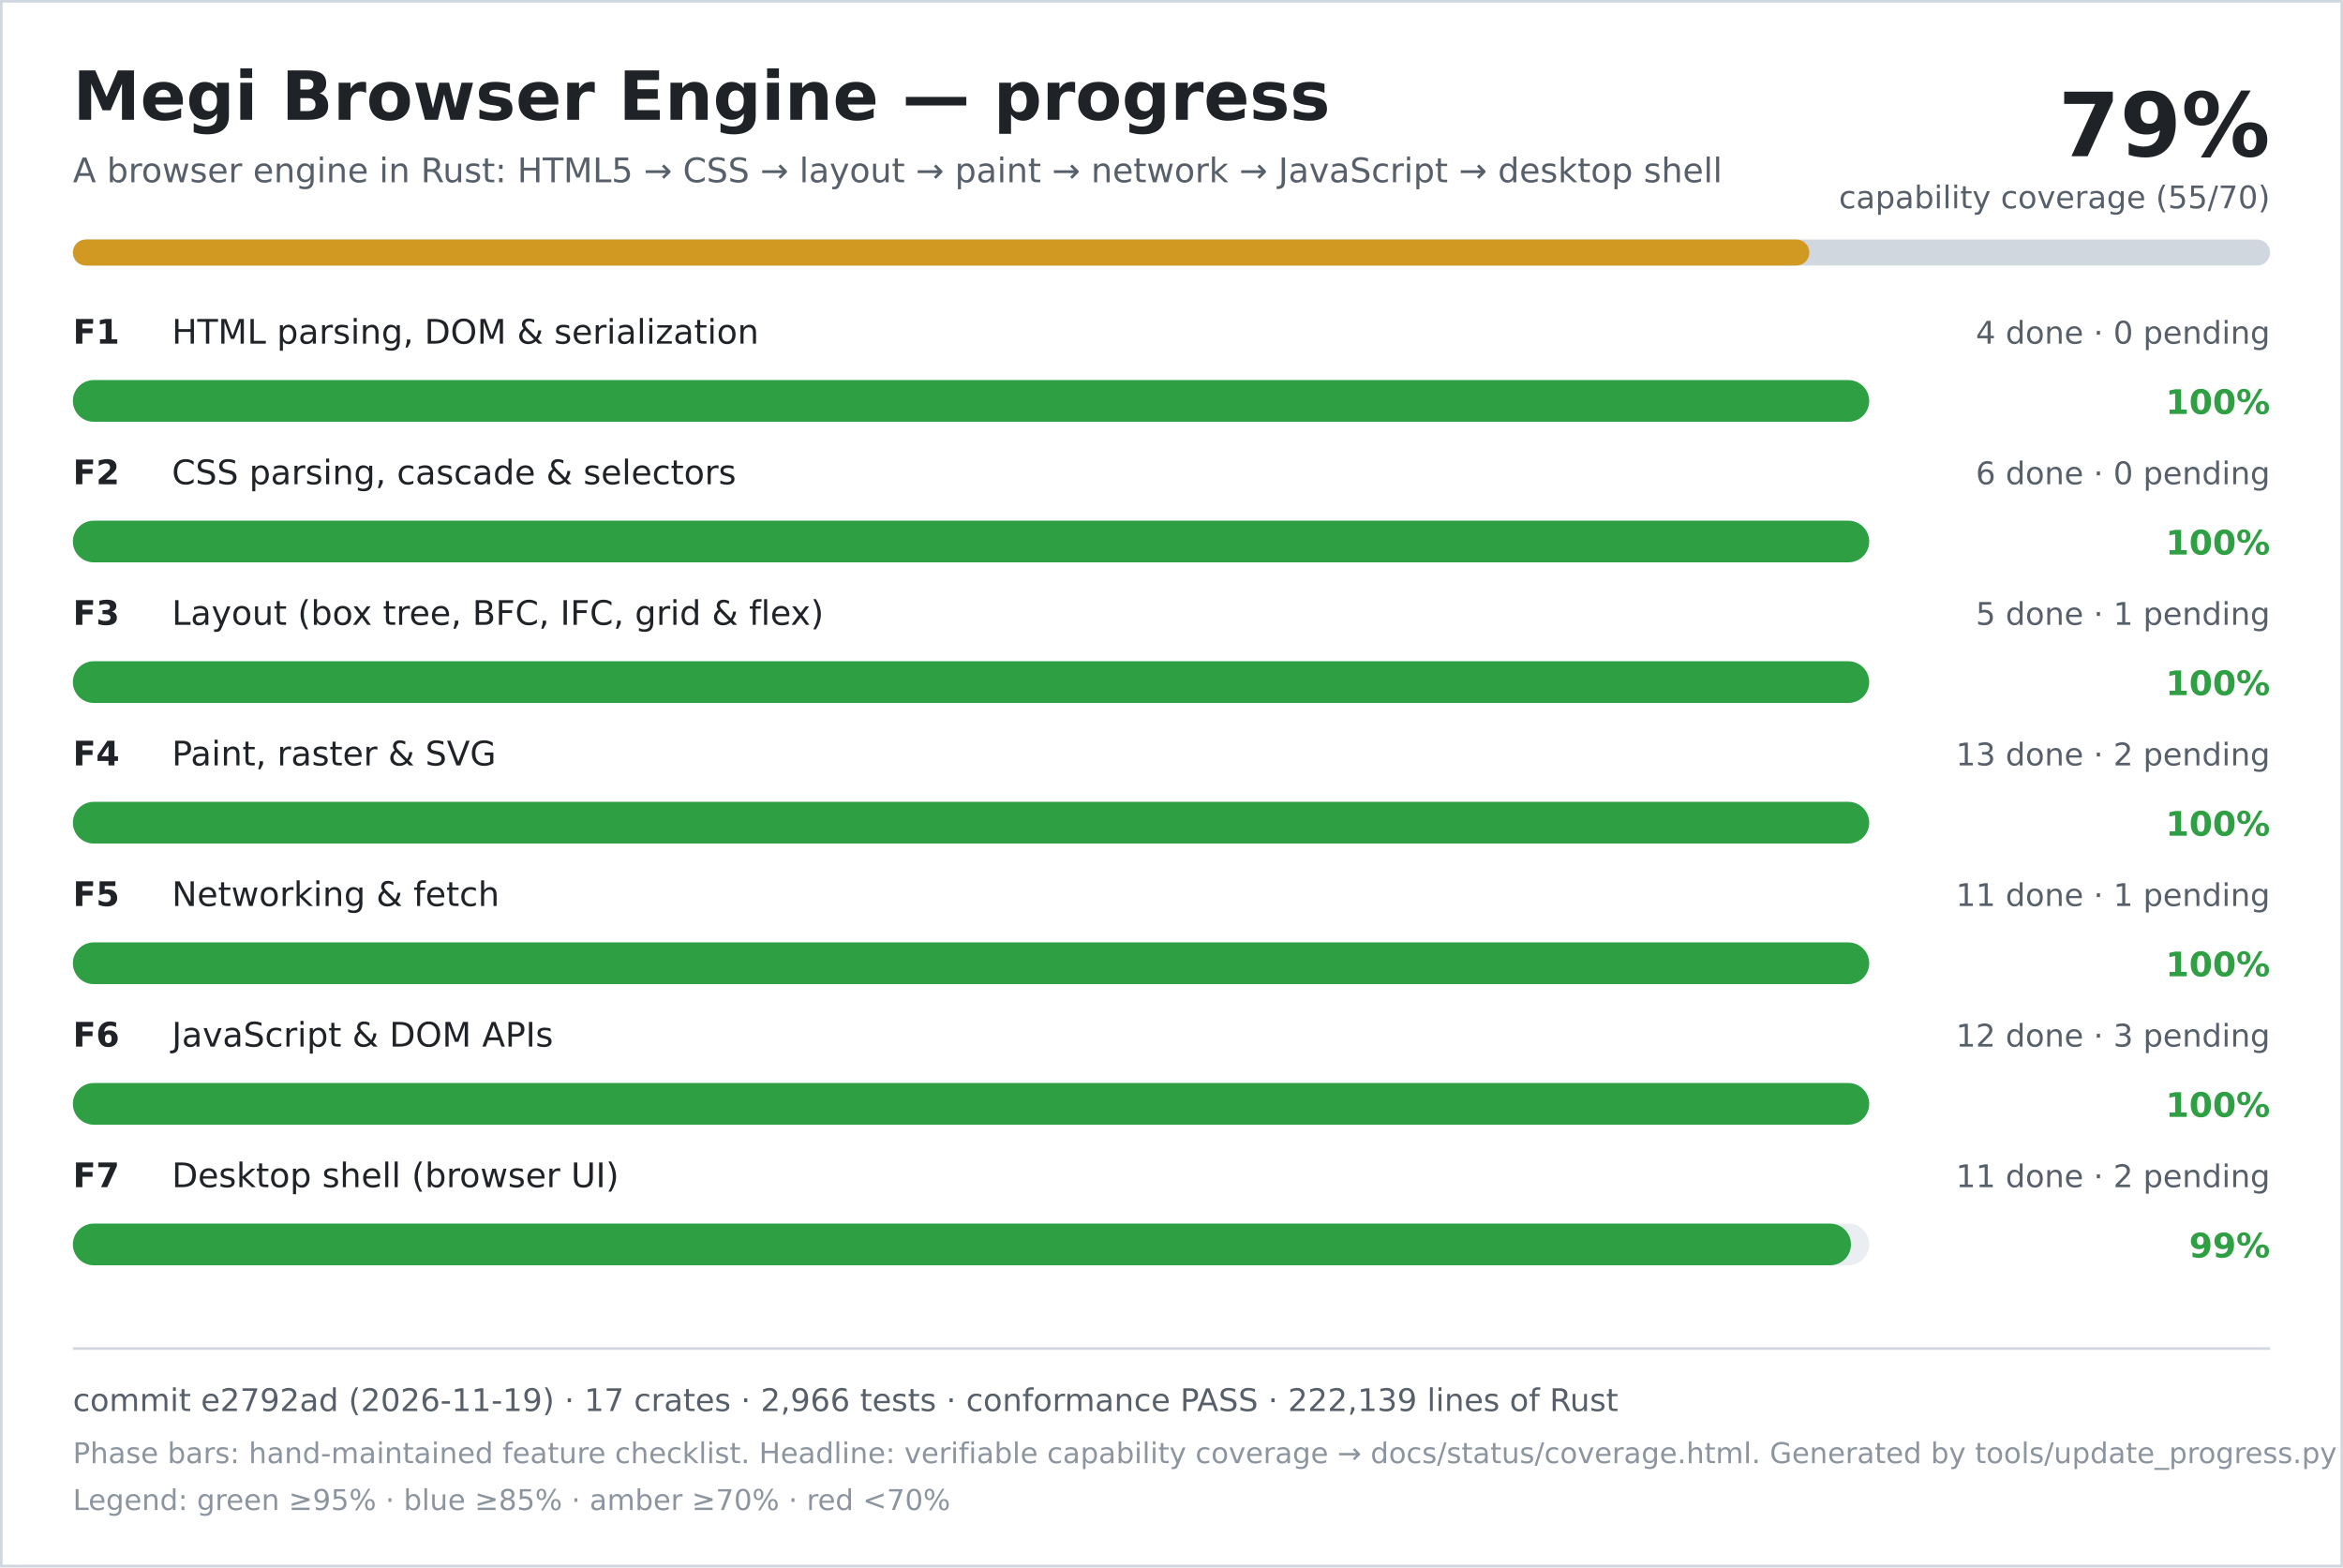
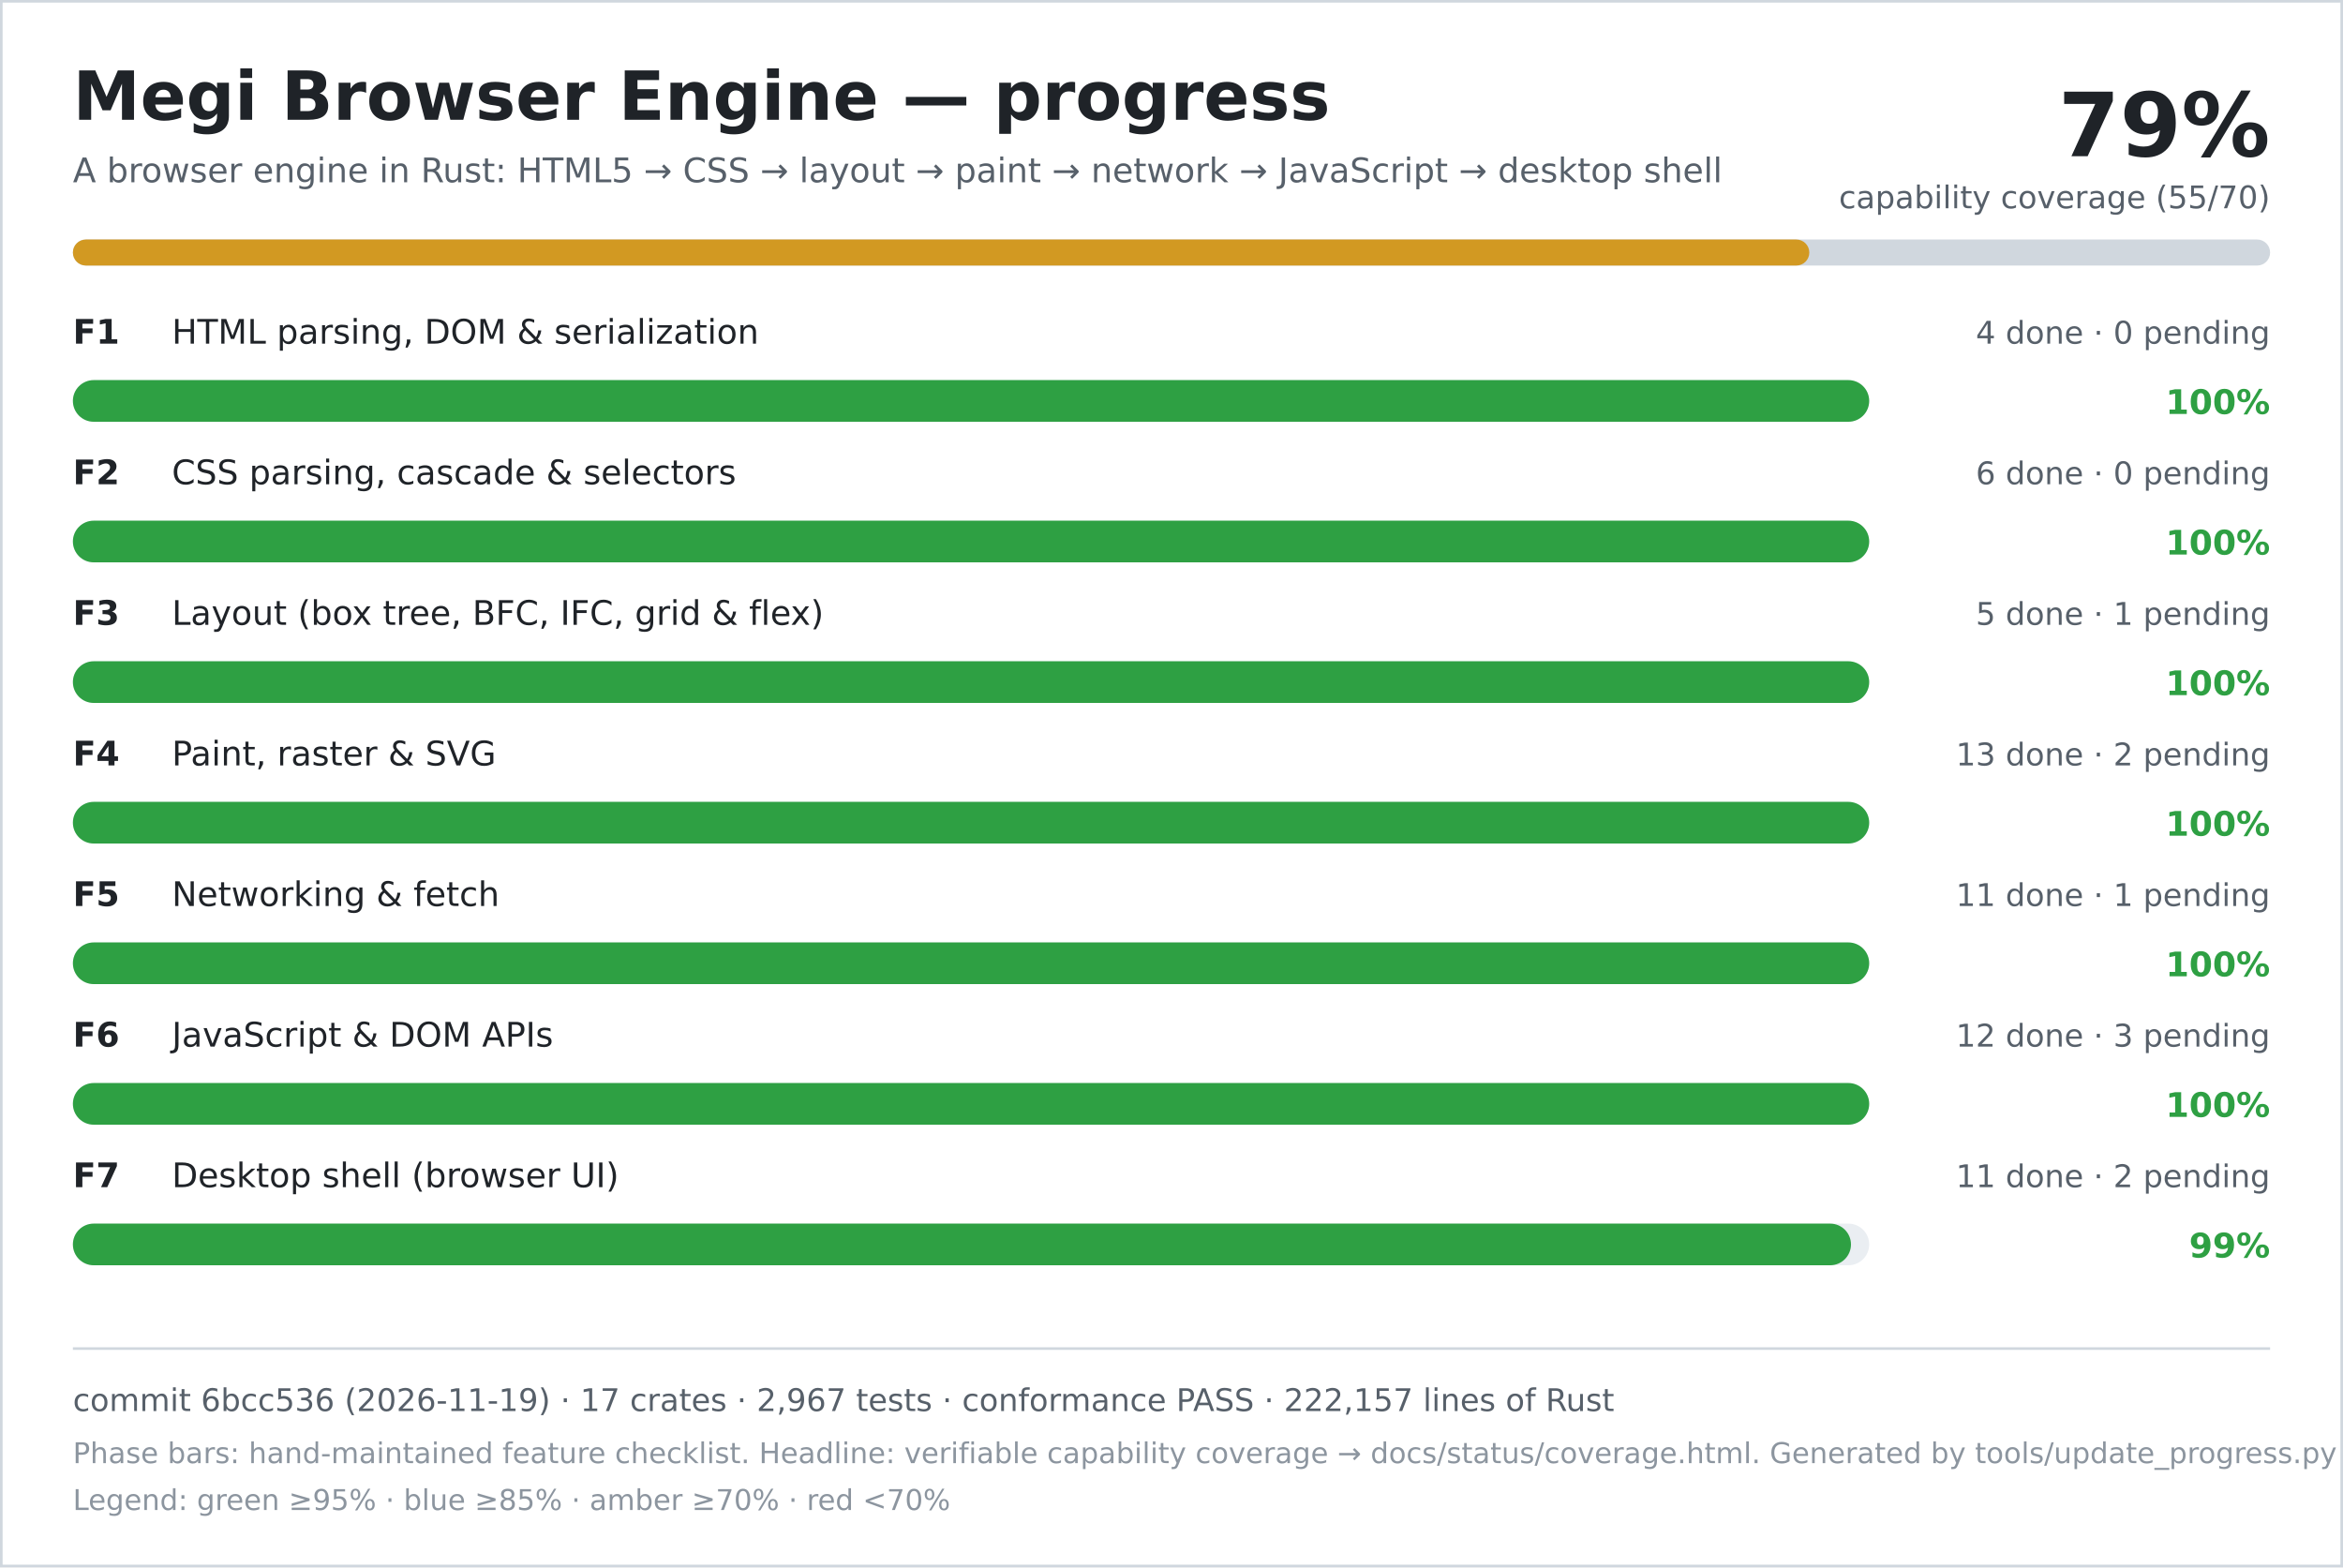
<svg xmlns="http://www.w3.org/2000/svg" width="900" height="602" viewBox="0 0 900 602" role="img" aria-labelledby="title desc">
  <rect width="900" height="602" fill="#ffffff" />
  <rect x="0.5" y="0.5" width="899" height="601" fill="none" stroke="#d0d7de" />
  <text x="28" y="46" font-family="DejaVu Sans, Verdana, sans-serif" font-size="26" font-weight="700" fill="#1f2328">Megi Browser Engine — progress</text>
  <text x="28" y="70" font-family="DejaVu Sans, Verdana, sans-serif" font-size="13" fill="#57606a">A browser engine in Rust: HTML5 → CSS → layout → paint → network → JavaScript → desktop shell</text>
  <text x="872" y="60" text-anchor="end" font-family="DejaVu Sans, Verdana, sans-serif" font-size="34" font-weight="700" fill="#1f2328">79%</text>
  <text x="872" y="80" text-anchor="end" font-family="DejaVu Sans, Verdana, sans-serif" font-size="12" fill="#57606a">capability coverage (55/70)</text>
  <rect x="28" y="92" width="844" height="10" rx="5" fill="#d0d7de" />
  <rect x="28" y="92" width="667" height="10" rx="5" fill="#d29922" />
  <text x="28" y="132" font-family="DejaVu Sans, Verdana, sans-serif" font-size="13" font-weight="700" fill="#1f2328">F1</text>
  <text x="66" y="132" font-family="DejaVu Sans, Verdana, sans-serif" font-size="13" fill="#1f2328">HTML parsing, DOM &amp; serialization</text>
  <text x="872" y="132" text-anchor="end" font-family="DejaVu Sans, Verdana, sans-serif" font-size="12" fill="#57606a">4 done · 0 pending</text>
  <rect x="28" y="146" width="690" height="16" rx="8" fill="#eaeef2" />
  <rect x="28" y="146" width="690" height="16" rx="8" fill="#2ea043" />
  <text x="872" y="159" text-anchor="end" font-family="DejaVu Sans, Verdana, sans-serif" font-size="13" font-weight="700" fill="#2ea043">100%</text>
  <text x="28" y="186" font-family="DejaVu Sans, Verdana, sans-serif" font-size="13" font-weight="700" fill="#1f2328">F2</text>
  <text x="66" y="186" font-family="DejaVu Sans, Verdana, sans-serif" font-size="13" fill="#1f2328">CSS parsing, cascade &amp; selectors</text>
  <text x="872" y="186" text-anchor="end" font-family="DejaVu Sans, Verdana, sans-serif" font-size="12" fill="#57606a">6 done · 0 pending</text>
  <rect x="28" y="200" width="690" height="16" rx="8" fill="#eaeef2" />
  <rect x="28" y="200" width="690" height="16" rx="8" fill="#2ea043" />
  <text x="872" y="213" text-anchor="end" font-family="DejaVu Sans, Verdana, sans-serif" font-size="13" font-weight="700" fill="#2ea043">100%</text>
  <text x="28" y="240" font-family="DejaVu Sans, Verdana, sans-serif" font-size="13" font-weight="700" fill="#1f2328">F3</text>
  <text x="66" y="240" font-family="DejaVu Sans, Verdana, sans-serif" font-size="13" fill="#1f2328">Layout (box tree, BFC, IFC, grid &amp; flex)</text>
  <text x="872" y="240" text-anchor="end" font-family="DejaVu Sans, Verdana, sans-serif" font-size="12" fill="#57606a">5 done · 1 pending</text>
  <rect x="28" y="254" width="690" height="16" rx="8" fill="#eaeef2" />
  <rect x="28" y="254" width="690" height="16" rx="8" fill="#2ea043" />
  <text x="872" y="267" text-anchor="end" font-family="DejaVu Sans, Verdana, sans-serif" font-size="13" font-weight="700" fill="#2ea043">100%</text>
  <text x="28" y="294" font-family="DejaVu Sans, Verdana, sans-serif" font-size="13" font-weight="700" fill="#1f2328">F4</text>
  <text x="66" y="294" font-family="DejaVu Sans, Verdana, sans-serif" font-size="13" fill="#1f2328">Paint, raster &amp; SVG</text>
  <text x="872" y="294" text-anchor="end" font-family="DejaVu Sans, Verdana, sans-serif" font-size="12" fill="#57606a">13 done · 2 pending</text>
  <rect x="28" y="308" width="690" height="16" rx="8" fill="#eaeef2" />
  <rect x="28" y="308" width="690" height="16" rx="8" fill="#2ea043" />
  <text x="872" y="321" text-anchor="end" font-family="DejaVu Sans, Verdana, sans-serif" font-size="13" font-weight="700" fill="#2ea043">100%</text>
  <text x="28" y="348" font-family="DejaVu Sans, Verdana, sans-serif" font-size="13" font-weight="700" fill="#1f2328">F5</text>
  <text x="66" y="348" font-family="DejaVu Sans, Verdana, sans-serif" font-size="13" fill="#1f2328">Networking &amp; fetch</text>
  <text x="872" y="348" text-anchor="end" font-family="DejaVu Sans, Verdana, sans-serif" font-size="12" fill="#57606a">11 done · 1 pending</text>
  <rect x="28" y="362" width="690" height="16" rx="8" fill="#eaeef2" />
  <rect x="28" y="362" width="690" height="16" rx="8" fill="#2ea043" />
  <text x="872" y="375" text-anchor="end" font-family="DejaVu Sans, Verdana, sans-serif" font-size="13" font-weight="700" fill="#2ea043">100%</text>
  <text x="28" y="402" font-family="DejaVu Sans, Verdana, sans-serif" font-size="13" font-weight="700" fill="#1f2328">F6</text>
  <text x="66" y="402" font-family="DejaVu Sans, Verdana, sans-serif" font-size="13" fill="#1f2328">JavaScript &amp; DOM APIs</text>
  <text x="872" y="402" text-anchor="end" font-family="DejaVu Sans, Verdana, sans-serif" font-size="12" fill="#57606a">12 done · 3 pending</text>
  <rect x="28" y="416" width="690" height="16" rx="8" fill="#eaeef2" />
  <rect x="28" y="416" width="690" height="16" rx="8" fill="#2ea043" />
  <text x="872" y="429" text-anchor="end" font-family="DejaVu Sans, Verdana, sans-serif" font-size="13" font-weight="700" fill="#2ea043">100%</text>
  <text x="28" y="456" font-family="DejaVu Sans, Verdana, sans-serif" font-size="13" font-weight="700" fill="#1f2328">F7</text>
  <text x="66" y="456" font-family="DejaVu Sans, Verdana, sans-serif" font-size="13" fill="#1f2328">Desktop shell (browser UI)</text>
  <text x="872" y="456" text-anchor="end" font-family="DejaVu Sans, Verdana, sans-serif" font-size="12" fill="#57606a">11 done · 2 pending</text>
  <rect x="28" y="470" width="690" height="16" rx="8" fill="#eaeef2" />
  <rect x="28" y="470" width="683" height="16" rx="8" fill="#2ea043" />
  <text x="872" y="483" text-anchor="end" font-family="DejaVu Sans, Verdana, sans-serif" font-size="13" font-weight="700" fill="#2ea043">99%</text>
  <line x1="28" y1="518" x2="872" y2="518" stroke="#d0d7de" />
-   <text x="28" y="542" font-family="DejaVu Sans, Verdana, sans-serif" font-size="12" fill="#57606a">commit e2792ad (2026-11-19) · 17 crates · 2,966 tests · conformance PASS · 222,139 lines of Rust</text>
+   <text x="28" y="542" font-family="DejaVu Sans, Verdana, sans-serif" font-size="12" fill="#57606a">commit 6bcc536 (2026-11-19) · 17 crates · 2,967 tests · conformance PASS · 222,157 lines of Rust</text>
  <text x="28" y="562" font-family="DejaVu Sans, Verdana, sans-serif" font-size="11" fill="#8c959f">Phase bars: hand-maintained feature checklist. Headline: verifiable capability coverage → docs/status/coverage.html. Generated by tools/update_progress.py — do not edit.</text>
  <text x="28" y="580" font-family="DejaVu Sans, Verdana, sans-serif" font-size="11" fill="#8c959f">Legend: green ≥95% · blue ≥85% · amber ≥70% · red &lt;70%</text>
</svg>
